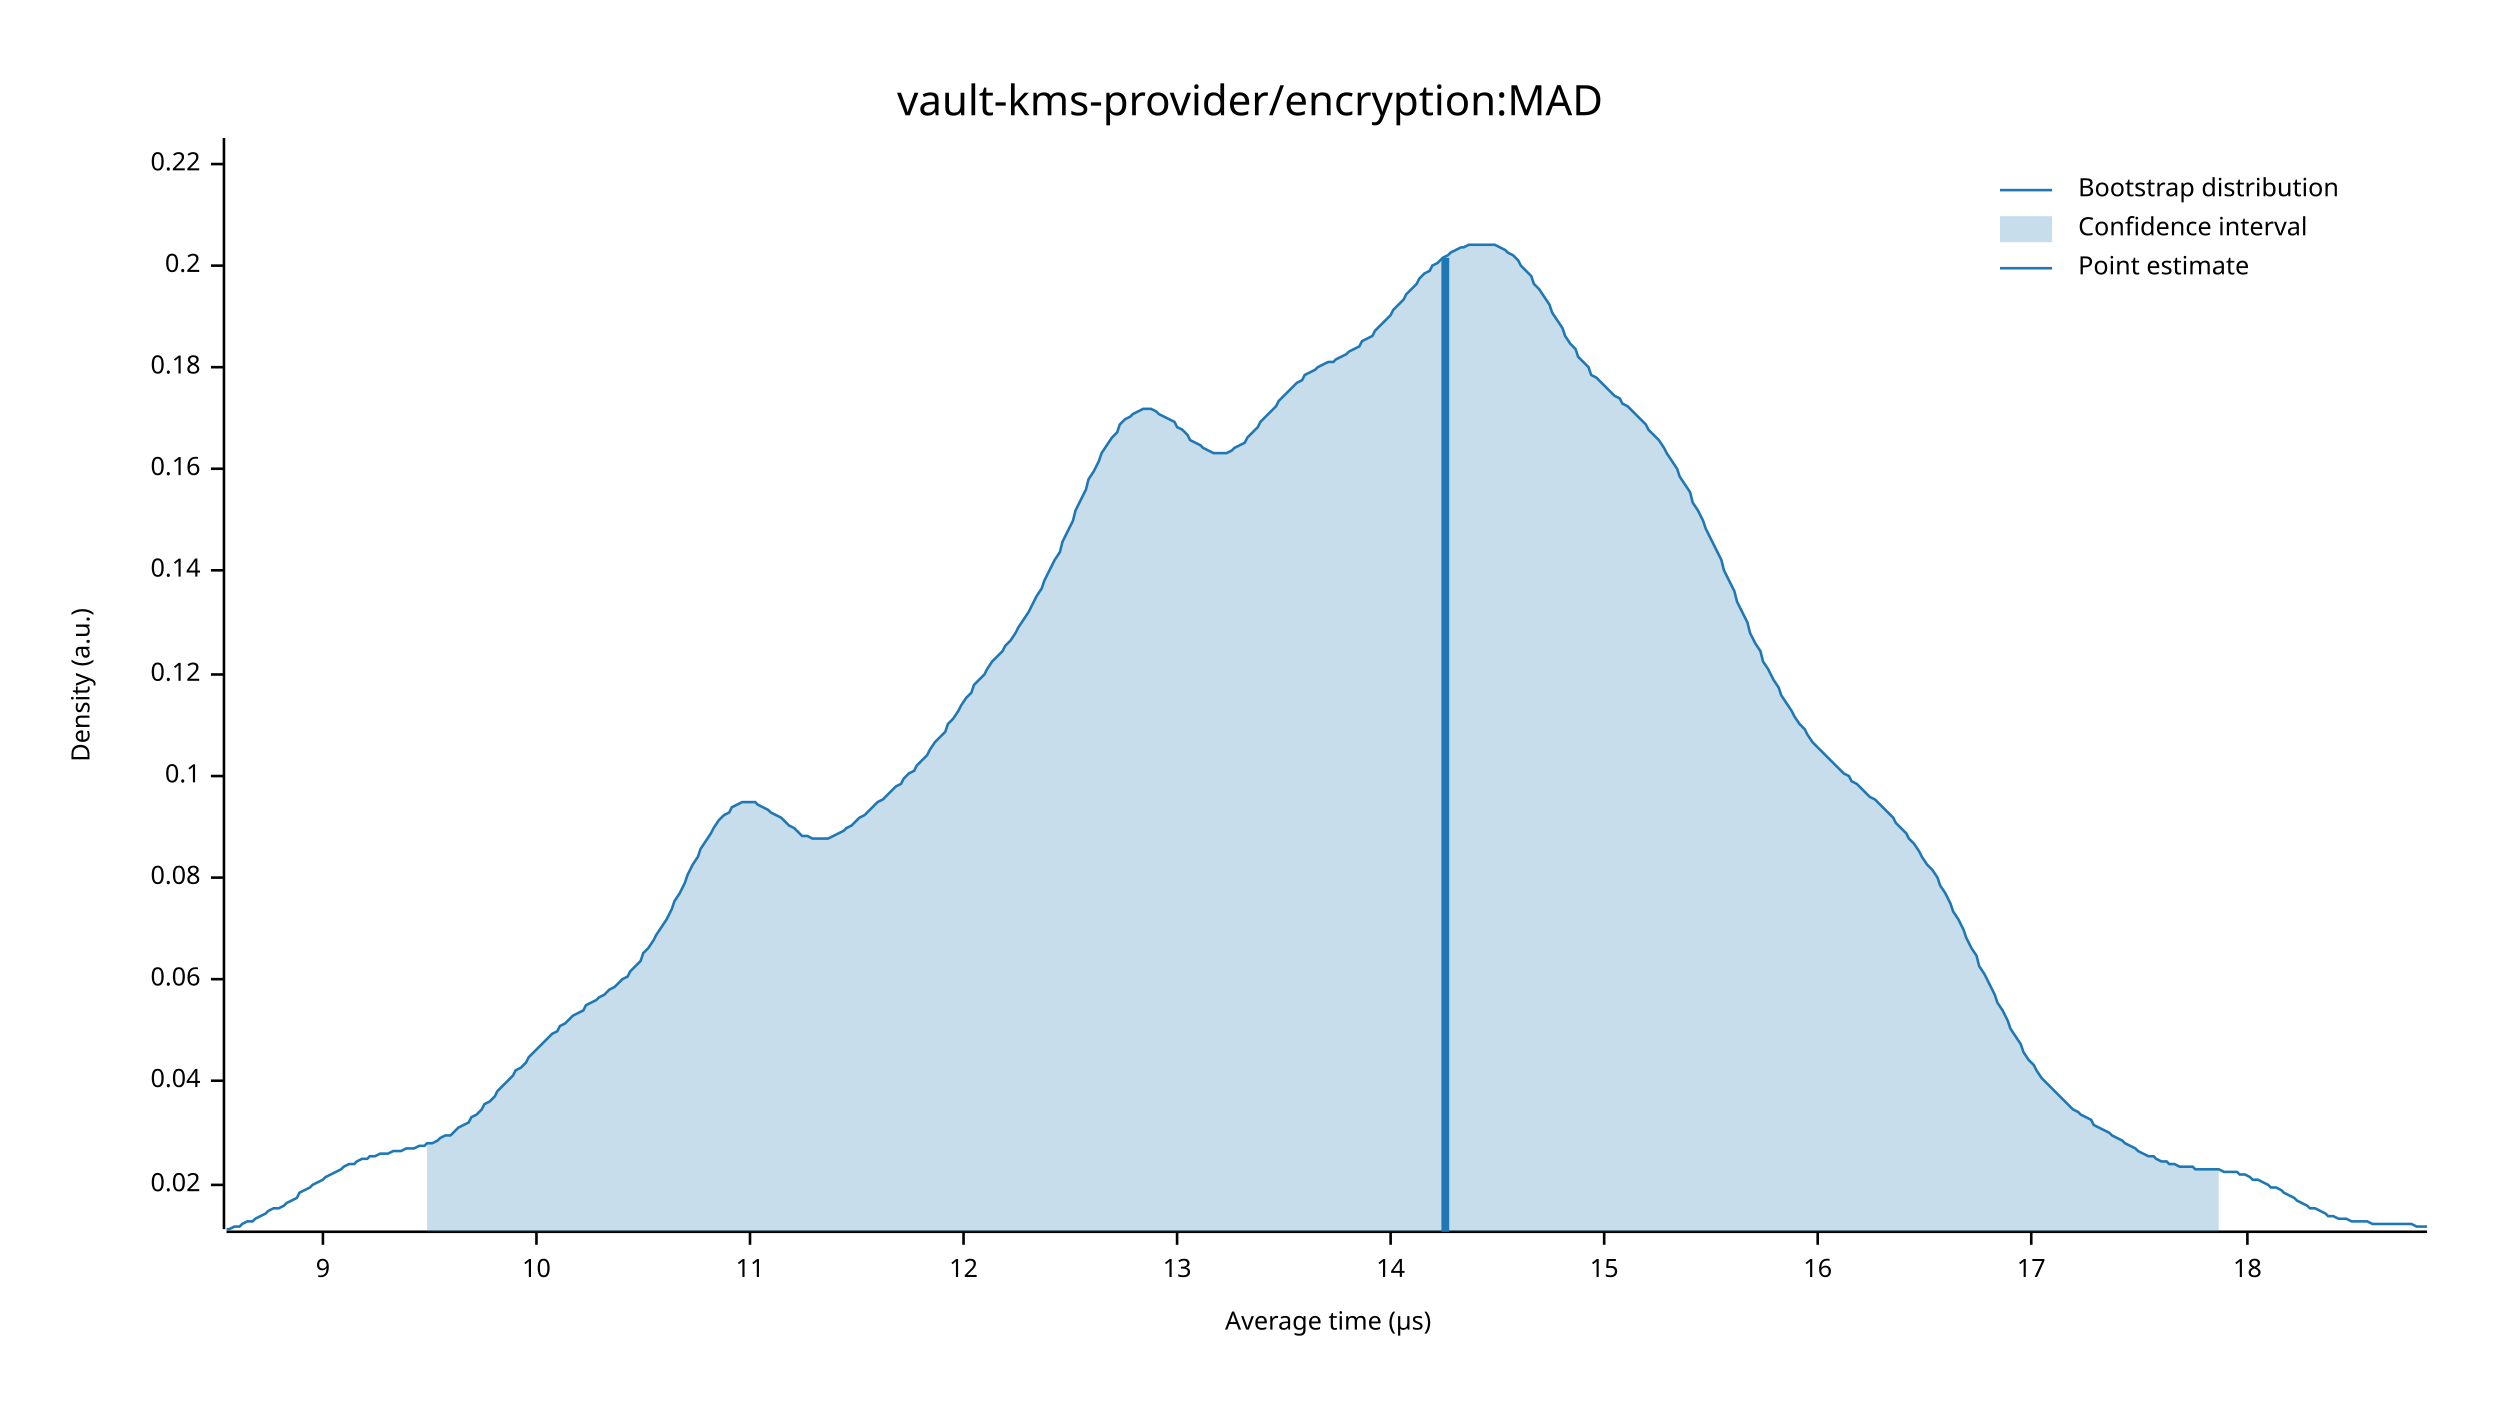
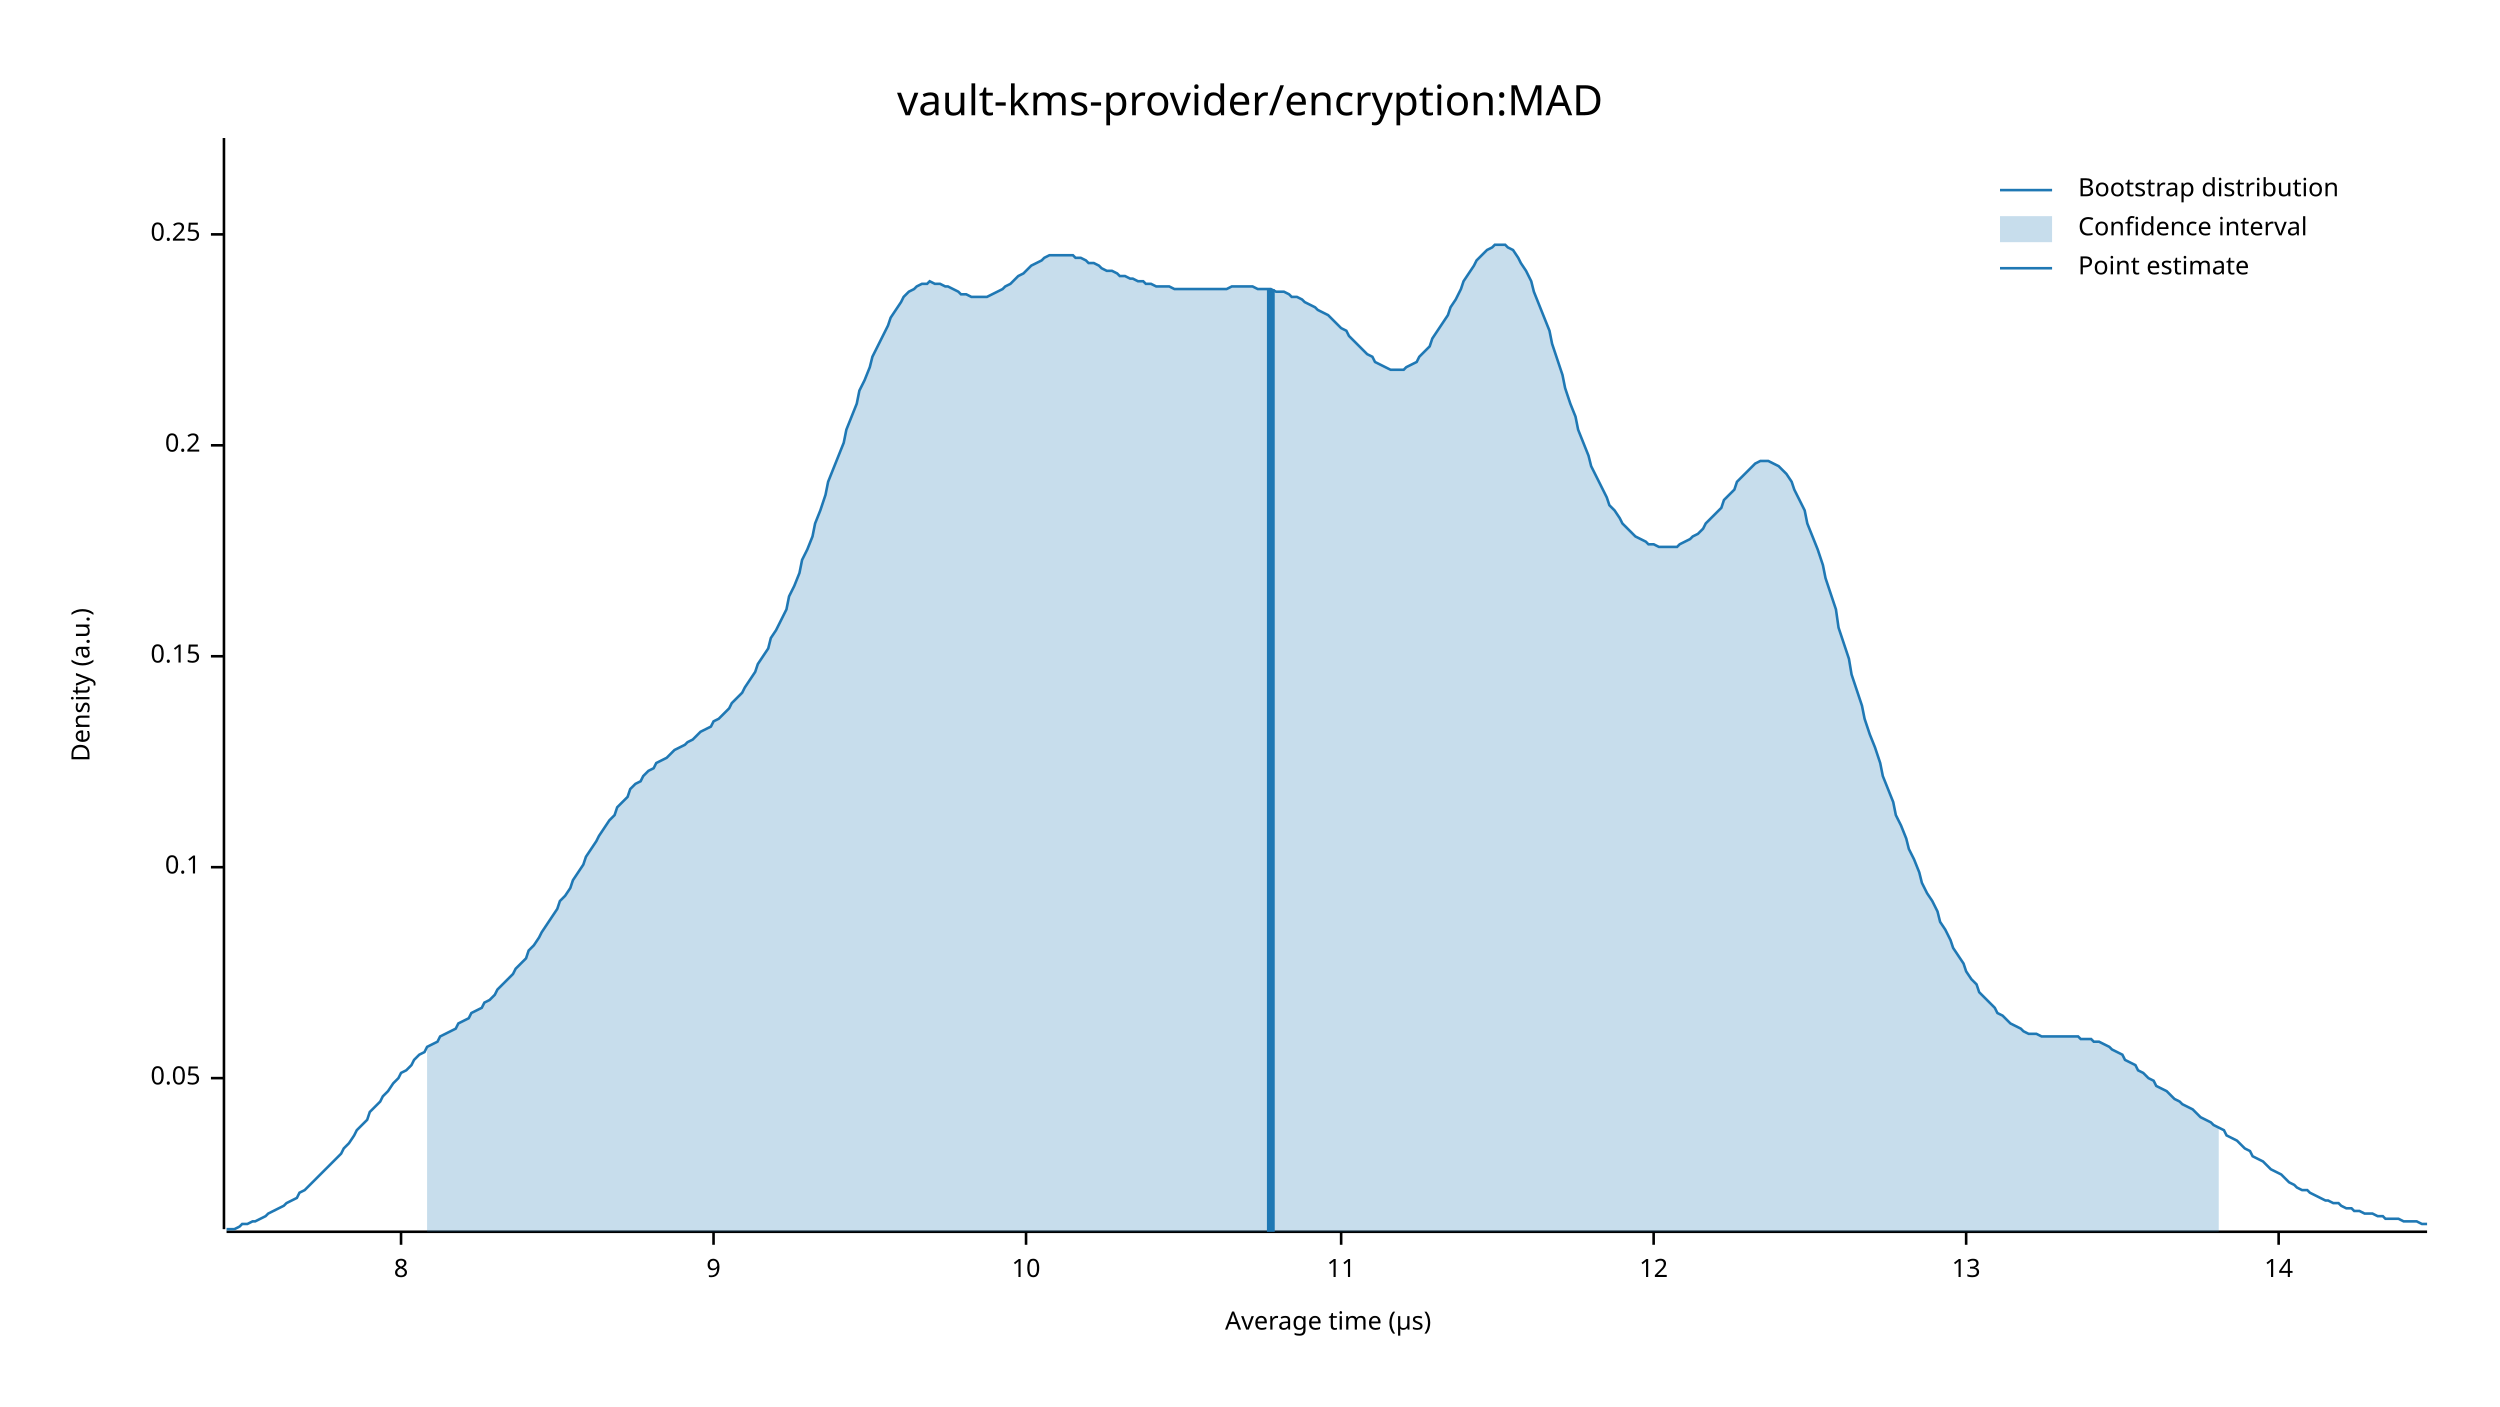
<svg xmlns="http://www.w3.org/2000/svg" width="960" height="540" viewBox="0 0 960 540">
  <text x="480" y="32" dy="0.76em" text-anchor="middle" font-family="sans-serif" font-size="16.129" opacity="1" fill="#000000">
vault-kms-provider/encryption:MAD
</text>
  <text x="27" y="263" dy="0.76em" text-anchor="middle" font-family="sans-serif" font-size="9.677" opacity="1" fill="#000000" transform="rotate(270, 27, 263)">
Density (a.u.)
</text>
  <text x="510" y="513" dy="-0.5ex" text-anchor="middle" font-family="sans-serif" font-size="9.677" opacity="1" fill="#000000">
Average time (µs)
</text>
  <polyline fill="none" opacity="1" stroke="#000000" stroke-width="1" points="86,53 86,472 " />
-   <text x="77" y="455" dy="0.5ex" text-anchor="end" font-family="sans-serif" font-size="9.677" opacity="1" fill="#000000">
- 0.02
+   <text x="77" y="414" dy="0.5ex" text-anchor="end" font-family="sans-serif" font-size="9.677" opacity="1" fill="#000000">
+ 0.05
</text>
-   <polyline fill="none" opacity="1" stroke="#000000" stroke-width="1" points="81,455 86,455 " />
-   <text x="77" y="415" dy="0.5ex" text-anchor="end" font-family="sans-serif" font-size="9.677" opacity="1" fill="#000000">
- 0.04
- </text>
-   <polyline fill="none" opacity="1" stroke="#000000" stroke-width="1" points="81,415 86,415 " />
-   <text x="77" y="376" dy="0.5ex" text-anchor="end" font-family="sans-serif" font-size="9.677" opacity="1" fill="#000000">
- 0.06
- </text>
-   <polyline fill="none" opacity="1" stroke="#000000" stroke-width="1" points="81,376 86,376 " />
-   <text x="77" y="337" dy="0.5ex" text-anchor="end" font-family="sans-serif" font-size="9.677" opacity="1" fill="#000000">
- 0.08
- </text>
-   <polyline fill="none" opacity="1" stroke="#000000" stroke-width="1" points="81,337 86,337 " />
-   <text x="77" y="298" dy="0.5ex" text-anchor="end" font-family="sans-serif" font-size="9.677" opacity="1" fill="#000000">
+   <polyline fill="none" opacity="1" stroke="#000000" stroke-width="1" points="81,414 86,414 " />
+   <text x="77" y="333" dy="0.5ex" text-anchor="end" font-family="sans-serif" font-size="9.677" opacity="1" fill="#000000">
0.1
</text>
-   <polyline fill="none" opacity="1" stroke="#000000" stroke-width="1" points="81,298 86,298 " />
-   <text x="77" y="259" dy="0.5ex" text-anchor="end" font-family="sans-serif" font-size="9.677" opacity="1" fill="#000000">
- 0.12
+   <polyline fill="none" opacity="1" stroke="#000000" stroke-width="1" points="81,333 86,333 " />
+   <text x="77" y="252" dy="0.5ex" text-anchor="end" font-family="sans-serif" font-size="9.677" opacity="1" fill="#000000">
+ 0.15
</text>
-   <polyline fill="none" opacity="1" stroke="#000000" stroke-width="1" points="81,259 86,259 " />
-   <text x="77" y="219" dy="0.5ex" text-anchor="end" font-family="sans-serif" font-size="9.677" opacity="1" fill="#000000">
- 0.14
- </text>
-   <polyline fill="none" opacity="1" stroke="#000000" stroke-width="1" points="81,219 86,219 " />
-   <text x="77" y="180" dy="0.5ex" text-anchor="end" font-family="sans-serif" font-size="9.677" opacity="1" fill="#000000">
- 0.16
- </text>
-   <polyline fill="none" opacity="1" stroke="#000000" stroke-width="1" points="81,180 86,180 " />
-   <text x="77" y="141" dy="0.5ex" text-anchor="end" font-family="sans-serif" font-size="9.677" opacity="1" fill="#000000">
- 0.18
- </text>
-   <polyline fill="none" opacity="1" stroke="#000000" stroke-width="1" points="81,141 86,141 " />
-   <text x="77" y="102" dy="0.5ex" text-anchor="end" font-family="sans-serif" font-size="9.677" opacity="1" fill="#000000">
+   <polyline fill="none" opacity="1" stroke="#000000" stroke-width="1" points="81,252 86,252 " />
+   <text x="77" y="171" dy="0.5ex" text-anchor="end" font-family="sans-serif" font-size="9.677" opacity="1" fill="#000000">
0.2
</text>
-   <polyline fill="none" opacity="1" stroke="#000000" stroke-width="1" points="81,102 86,102 " />
-   <text x="77" y="63" dy="0.5ex" text-anchor="end" font-family="sans-serif" font-size="9.677" opacity="1" fill="#000000">
- 0.22
+   <polyline fill="none" opacity="1" stroke="#000000" stroke-width="1" points="81,171 86,171 " />
+   <text x="77" y="90" dy="0.5ex" text-anchor="end" font-family="sans-serif" font-size="9.677" opacity="1" fill="#000000">
+ 0.25
</text>
-   <polyline fill="none" opacity="1" stroke="#000000" stroke-width="1" points="81,63 86,63 " />
+   <polyline fill="none" opacity="1" stroke="#000000" stroke-width="1" points="81,90 86,90 " />
  <polyline fill="none" opacity="1" stroke="#000000" stroke-width="1" points="87,473 932,473 " />
-   <text x="124" y="483" dy="0.76em" text-anchor="middle" font-family="sans-serif" font-size="9.677" opacity="1" fill="#000000">
+   <text x="154" y="483" dy="0.76em" text-anchor="middle" font-family="sans-serif" font-size="9.677" opacity="1" fill="#000000">
+ 8
+ </text>
+   <polyline fill="none" opacity="1" stroke="#000000" stroke-width="1" points="154,473 154,478 " />
+   <text x="274" y="483" dy="0.76em" text-anchor="middle" font-family="sans-serif" font-size="9.677" opacity="1" fill="#000000">
9
</text>
-   <polyline fill="none" opacity="1" stroke="#000000" stroke-width="1" points="124,473 124,478 " />
-   <text x="206" y="483" dy="0.76em" text-anchor="middle" font-family="sans-serif" font-size="9.677" opacity="1" fill="#000000">
+   <polyline fill="none" opacity="1" stroke="#000000" stroke-width="1" points="274,473 274,478 " />
+   <text x="394" y="483" dy="0.76em" text-anchor="middle" font-family="sans-serif" font-size="9.677" opacity="1" fill="#000000">
10
</text>
-   <polyline fill="none" opacity="1" stroke="#000000" stroke-width="1" points="206,473 206,478 " />
-   <text x="288" y="483" dy="0.76em" text-anchor="middle" font-family="sans-serif" font-size="9.677" opacity="1" fill="#000000">
+   <polyline fill="none" opacity="1" stroke="#000000" stroke-width="1" points="394,473 394,478 " />
+   <text x="515" y="483" dy="0.76em" text-anchor="middle" font-family="sans-serif" font-size="9.677" opacity="1" fill="#000000">
11
</text>
-   <polyline fill="none" opacity="1" stroke="#000000" stroke-width="1" points="288,473 288,478 " />
-   <text x="370" y="483" dy="0.76em" text-anchor="middle" font-family="sans-serif" font-size="9.677" opacity="1" fill="#000000">
+   <polyline fill="none" opacity="1" stroke="#000000" stroke-width="1" points="515,473 515,478 " />
+   <text x="635" y="483" dy="0.76em" text-anchor="middle" font-family="sans-serif" font-size="9.677" opacity="1" fill="#000000">
12
</text>
-   <polyline fill="none" opacity="1" stroke="#000000" stroke-width="1" points="370,473 370,478 " />
-   <text x="452" y="483" dy="0.76em" text-anchor="middle" font-family="sans-serif" font-size="9.677" opacity="1" fill="#000000">
+   <polyline fill="none" opacity="1" stroke="#000000" stroke-width="1" points="635,473 635,478 " />
+   <text x="755" y="483" dy="0.76em" text-anchor="middle" font-family="sans-serif" font-size="9.677" opacity="1" fill="#000000">
13
</text>
-   <polyline fill="none" opacity="1" stroke="#000000" stroke-width="1" points="452,473 452,478 " />
-   <text x="534" y="483" dy="0.76em" text-anchor="middle" font-family="sans-serif" font-size="9.677" opacity="1" fill="#000000">
+   <polyline fill="none" opacity="1" stroke="#000000" stroke-width="1" points="755,473 755,478 " />
+   <text x="875" y="483" dy="0.76em" text-anchor="middle" font-family="sans-serif" font-size="9.677" opacity="1" fill="#000000">
14
</text>
-   <polyline fill="none" opacity="1" stroke="#000000" stroke-width="1" points="534,473 534,478 " />
-   <text x="616" y="483" dy="0.76em" text-anchor="middle" font-family="sans-serif" font-size="9.677" opacity="1" fill="#000000">
- 15
- </text>
-   <polyline fill="none" opacity="1" stroke="#000000" stroke-width="1" points="616,473 616,478 " />
-   <text x="698" y="483" dy="0.76em" text-anchor="middle" font-family="sans-serif" font-size="9.677" opacity="1" fill="#000000">
- 16
- </text>
-   <polyline fill="none" opacity="1" stroke="#000000" stroke-width="1" points="698,473 698,478 " />
-   <text x="780" y="483" dy="0.76em" text-anchor="middle" font-family="sans-serif" font-size="9.677" opacity="1" fill="#000000">
- 17
- </text>
-   <polyline fill="none" opacity="1" stroke="#000000" stroke-width="1" points="780,473 780,478 " />
-   <text x="863" y="483" dy="0.76em" text-anchor="middle" font-family="sans-serif" font-size="9.677" opacity="1" fill="#000000">
- 18
- </text>
-   <polyline fill="none" opacity="1" stroke="#000000" stroke-width="1" points="863,473 863,478 " />
-   <polyline fill="none" opacity="1" stroke="#1F78B4" stroke-width="1" points="87,472 88,472 90,471 92,471 93,470 95,469 97,469 98,468 100,467 102,466 103,465 105,464 107,464 109,463 110,462 112,461 114,460 115,458 117,457 119,456 120,455 122,454 124,453 125,452 127,451 129,450 131,449 132,448 134,447 136,447 137,446 139,445 141,445 142,444 144,444 146,443 147,443 149,443 151,442 153,442 154,442 156,441 158,441 159,441 161,440 163,440 164,439 166,439 168,438 169,437 171,436 173,436 175,434 176,433 178,432 180,431 181,429 183,428 185,426 186,424 188,423 190,421 191,419 193,417 195,415 197,413 198,411 200,410 202,408 203,406 205,404 207,402 208,401 210,399 212,397 214,396 215,394 217,393 219,391 220,390 222,389 224,388 225,386 227,385 229,384 230,383 232,382 234,380 236,379 237,378 239,376 241,375 242,373 244,371 246,369 247,366 249,364 251,361 252,359 254,356 256,353 258,349 259,346 261,343 263,339 264,336 266,332 268,329 269,326 271,323 273,320 274,318 276,315 278,313 280,312 281,310 283,309 285,308 286,308 288,308 290,308 291,309 293,310 295,311 296,312 298,313 300,314 302,316 303,317 305,318 307,320 308,321 310,321 312,322 313,322 315,322 317,322 318,322 320,321 322,320 324,319 325,318 327,317 329,315 330,314 332,313 334,311 335,310 337,308 339,307 341,305 342,304 344,302 346,301 347,299 349,297 351,296 352,294 354,292 356,290 357,288 359,285 361,283 363,281 364,278 366,276 368,273 369,271 371,268 373,266 374,263 376,261 378,259 379,257 381,254 383,252 385,250 386,248 388,246 390,243 391,241 393,238 395,235 396,233 398,229 400,226 401,223 403,219 405,215 407,212 408,208 410,204 412,200 413,196 415,192 417,188 418,184 420,181 422,177 423,174 425,171 427,168 429,166 430,163 432,161 434,160 435,159 437,158 439,157 440,157 442,157 444,158 445,159 447,160 449,161 451,162 452,164 454,165 456,167 457,169 459,170 461,171 462,172 464,173 466,174 468,174 469,174 471,174 473,173 474,172 476,171 478,170 479,168 481,166 483,164 484,162 486,160 488,158 490,156 491,154 493,152 495,150 496,149 498,147 500,146 501,144 503,143 505,142 506,141 508,140 510,139 512,139 513,138 515,137 517,136 518,135 520,134 522,133 523,131 525,130 527,129 528,127 530,125 532,123 534,121 535,119 537,117 539,115 540,113 542,111 544,109 545,107 547,105 549,104 550,102 552,101 554,99 556,98 557,97 559,96 561,95 562,95 564,94 566,94 567,94 569,94 571,94 573,94 574,94 576,95 578,96 579,97 581,98 583,100 584,102 586,104 588,106 589,109 591,111 593,114 595,117 596,120 598,123 600,126 601,129 603,132 605,134 606,137 608,139 610,141 611,144 613,145 615,147 617,149 618,150 620,152 622,153 623,155 625,156 627,158 628,159 630,161 632,163 633,165 635,167 637,169 639,172 640,174 642,177 644,180 645,183 647,186 649,189 650,193 652,196 654,200 655,203 657,207 659,211 661,215 662,219 664,223 666,227 667,231 669,235 671,239 672,243 674,247 676,250 677,254 679,257 681,261 683,264 684,267 686,270 688,273 689,275 691,278 693,280 694,282 696,285 698,287 700,289 701,290 703,292 705,294 706,295 708,297 710,298 711,300 713,301 715,303 716,304 718,306 720,307 722,309 723,310 725,312 727,314 728,316 730,318 732,320 733,322 735,324 737,327 738,329 740,332 742,334 744,337 745,340 747,343 749,347 750,350 752,353 754,357 755,360 757,364 759,367 760,371 762,374 764,378 766,382 767,385 769,388 771,392 772,395 774,398 776,401 777,404 779,407 781,409 782,411 784,414 786,416 788,418 789,419 791,421 793,423 794,424 796,426 798,427 799,428 801,429 803,430 804,432 806,433 808,434 810,435 811,436 813,437 815,438 816,439 818,440 820,441 821,442 823,443 825,444 827,444 828,445 830,446 832,446 833,447 835,447 837,448 838,448 840,448 842,448 843,449 845,449 847,449 849,449 850,449 852,449 854,450 855,450 857,450 859,450 860,451 862,451 864,452 865,453 867,453 869,454 871,455 872,456 874,456 876,457 877,458 879,459 881,460 882,461 884,462 886,463 887,464 889,464 891,465 893,466 894,467 896,467 898,468 899,468 901,468 903,469 904,469 906,469 908,469 909,469 911,470 913,470 915,470 916,470 918,470 920,470 921,470 923,470 925,470 926,470 928,471 930,471 932,471 " />
-   <polygon opacity="0.25" fill="#1F78B4" points="164,439 166,439 168,438 169,437 171,436 173,436 175,434 176,433 178,432 180,431 181,429 183,428 185,426 186,424 188,423 190,421 191,419 193,417 195,415 197,413 198,411 200,410 202,408 203,406 205,404 207,402 208,401 210,399 212,397 214,396 215,394 217,393 219,391 220,390 222,389 224,388 225,386 227,385 229,384 230,383 232,382 234,380 236,379 237,378 239,376 241,375 242,373 244,371 246,369 247,366 249,364 251,361 252,359 254,356 256,353 258,349 259,346 261,343 263,339 264,336 266,332 268,329 269,326 271,323 273,320 274,318 276,315 278,313 280,312 281,310 283,309 285,308 286,308 288,308 290,308 291,309 293,310 295,311 296,312 298,313 300,314 302,316 303,317 305,318 307,320 308,321 310,321 312,322 313,322 315,322 317,322 318,322 320,321 322,320 324,319 325,318 327,317 329,315 330,314 332,313 334,311 335,310 337,308 339,307 341,305 342,304 344,302 346,301 347,299 349,297 351,296 352,294 354,292 356,290 357,288 359,285 361,283 363,281 364,278 366,276 368,273 369,271 371,268 373,266 374,263 376,261 378,259 379,257 381,254 383,252 385,250 386,248 388,246 390,243 391,241 393,238 395,235 396,233 398,229 400,226 401,223 403,219 405,215 407,212 408,208 410,204 412,200 413,196 415,192 417,188 418,184 420,181 422,177 423,174 425,171 427,168 429,166 430,163 432,161 434,160 435,159 437,158 439,157 440,157 442,157 444,158 445,159 447,160 449,161 451,162 452,164 454,165 456,167 457,169 459,170 461,171 462,172 464,173 466,174 468,174 469,174 471,174 473,173 474,172 476,171 478,170 479,168 481,166 483,164 484,162 486,160 488,158 490,156 491,154 493,152 495,150 496,149 498,147 500,146 501,144 503,143 505,142 506,141 508,140 510,139 512,139 513,138 515,137 517,136 518,135 520,134 522,133 523,131 525,130 527,129 528,127 530,125 532,123 534,121 535,119 537,117 539,115 540,113 542,111 544,109 545,107 547,105 549,104 550,102 552,101 554,99 556,98 557,97 559,96 561,95 562,95 564,94 566,94 567,94 569,94 571,94 573,94 574,94 576,95 578,96 579,97 581,98 583,100 584,102 586,104 588,106 589,109 591,111 593,114 595,117 596,120 598,123 600,126 601,129 603,132 605,134 606,137 608,139 610,141 611,144 613,145 615,147 617,149 618,150 620,152 622,153 623,155 625,156 627,158 628,159 630,161 632,163 633,165 635,167 637,169 639,172 640,174 642,177 644,180 645,183 647,186 649,189 650,193 652,196 654,200 655,203 657,207 659,211 661,215 662,219 664,223 666,227 667,231 669,235 671,239 672,243 674,247 676,250 677,254 679,257 681,261 683,264 684,267 686,270 688,273 689,275 691,278 693,280 694,282 696,285 698,287 700,289 701,290 703,292 705,294 706,295 708,297 710,298 711,300 713,301 715,303 716,304 718,306 720,307 722,309 723,310 725,312 727,314 728,316 730,318 732,320 733,322 735,324 737,327 738,329 740,332 742,334 744,337 745,340 747,343 749,347 750,350 752,353 754,357 755,360 757,364 759,367 760,371 762,374 764,378 766,382 767,385 769,388 771,392 772,395 774,398 776,401 777,404 779,407 781,409 782,411 784,414 786,416 788,418 789,419 791,421 793,423 794,424 796,426 798,427 799,428 801,429 803,430 804,432 806,433 808,434 810,435 811,436 813,437 815,438 816,439 818,440 820,441 821,442 823,443 825,444 827,444 828,445 830,446 832,446 833,447 835,447 837,448 838,448 840,448 842,448 843,449 845,449 847,449 849,449 850,449 852,449 852,473 164,473 " />
-   <polyline fill="none" opacity="1" stroke="#1F78B4" stroke-width="3" points="555,473 555,99 " />
+   <polyline fill="none" opacity="1" stroke="#000000" stroke-width="1" points="875,473 875,478 " />
+   <polyline fill="none" opacity="1" stroke="#1F78B4" stroke-width="1" points="87,472 88,472 90,472 92,471 93,470 95,470 97,469 98,469 100,468 102,467 103,466 105,465 107,464 109,463 110,462 112,461 114,460 115,458 117,457 119,455 120,454 122,452 124,450 125,449 127,447 129,445 131,443 132,441 134,439 136,436 137,434 139,432 141,430 142,427 144,425 146,423 147,421 149,419 151,416 153,414 154,412 156,411 158,409 159,407 161,405 163,404 164,402 166,401 168,400 169,398 171,397 173,396 175,395 176,393 178,392 180,391 181,389 183,388 185,387 186,385 188,384 190,382 191,380 193,378 195,376 197,374 198,372 200,370 202,368 203,365 205,363 207,360 208,358 210,355 212,352 214,349 215,346 217,344 219,341 220,338 222,335 224,332 225,329 227,326 229,323 230,321 232,318 234,315 236,313 237,310 239,308 241,306 242,303 244,301 246,300 247,298 249,296 251,295 252,293 254,292 256,291 258,289 259,288 261,287 263,286 264,285 266,284 268,282 269,281 271,280 273,279 274,277 276,276 278,274 280,272 281,270 283,268 285,266 286,264 288,261 290,258 291,255 293,252 295,249 296,245 298,242 300,238 302,234 303,229 305,225 307,220 308,215 310,211 312,206 313,201 315,196 317,190 318,185 320,180 322,175 324,170 325,165 327,160 329,155 330,150 332,146 334,141 335,137 337,133 339,129 341,125 342,122 344,119 346,116 347,114 349,112 351,111 352,110 354,109 356,109 357,108 359,109 361,109 363,110 364,110 366,111 368,112 369,113 371,113 373,114 374,114 376,114 378,114 379,114 381,113 383,112 385,111 386,110 388,109 390,107 391,106 393,105 395,103 396,102 398,101 400,100 401,99 403,98 405,98 407,98 408,98 410,98 412,98 413,99 415,99 417,100 418,101 420,101 422,102 423,103 425,104 427,104 429,105 430,106 432,106 434,107 435,107 437,108 439,108 440,109 442,109 444,110 445,110 447,110 449,110 451,111 452,111 454,111 456,111 457,111 459,111 461,111 462,111 464,111 466,111 468,111 469,111 471,111 473,110 474,110 476,110 478,110 479,110 481,110 483,111 484,111 486,111 488,111 490,112 491,112 493,112 495,113 496,114 498,114 500,115 501,116 503,117 505,118 506,119 508,120 510,121 512,123 513,124 515,126 517,127 518,129 520,131 522,133 523,134 525,136 527,137 528,139 530,140 532,141 534,142 535,142 537,142 539,142 540,141 542,140 544,139 545,137 547,135 549,133 550,130 552,127 554,124 556,121 557,118 559,115 561,111 562,108 564,105 566,102 567,100 569,98 571,96 573,95 574,94 576,94 578,94 579,95 581,96 583,99 584,101 586,104 588,108 589,112 591,117 593,122 595,127 596,132 598,138 600,144 601,149 603,155 605,160 606,165 608,170 610,175 611,179 613,183 615,187 617,191 618,194 620,196 622,199 623,201 625,203 627,205 628,206 630,207 632,208 633,209 635,209 637,210 639,210 640,210 642,210 644,210 645,209 647,208 649,207 650,206 652,205 654,203 655,201 657,199 659,197 661,195 662,192 664,190 666,188 667,185 669,183 671,181 672,180 674,178 676,177 677,177 679,177 681,178 683,179 684,180 686,182 688,185 689,188 691,192 693,196 694,201 696,206 698,211 700,217 701,222 703,228 705,234 706,241 708,247 710,253 711,259 713,265 715,271 716,276 718,282 720,287 722,293 723,298 725,303 727,308 728,313 730,317 732,322 733,326 735,330 737,335 738,339 740,343 742,346 744,350 745,354 747,357 749,361 750,364 752,367 754,370 755,373 757,376 759,378 760,381 762,383 764,385 766,387 767,389 769,390 771,392 772,393 774,394 776,395 777,396 779,397 781,397 782,397 784,398 786,398 788,398 789,398 791,398 793,398 794,398 796,398 798,398 799,399 801,399 803,399 804,400 806,400 808,401 810,402 811,403 813,404 815,405 816,407 818,408 820,409 821,411 823,412 825,414 827,415 828,417 830,418 832,419 833,420 835,422 837,423 838,424 840,425 842,426 843,427 845,429 847,430 849,431 850,432 852,433 854,434 855,436 857,437 859,438 860,439 862,441 864,442 865,444 867,445 869,446 871,448 872,449 874,450 876,451 877,452 879,454 881,455 882,456 884,457 886,457 887,458 889,459 891,460 893,461 894,461 896,462 898,462 899,463 901,464 903,464 904,465 906,465 908,466 909,466 911,466 913,467 915,467 916,468 918,468 920,468 921,468 923,469 925,469 926,469 928,469 930,470 932,470 " />
+   <polygon opacity="0.25" fill="#1F78B4" points="164,402 166,401 168,400 169,398 171,397 173,396 175,395 176,393 178,392 180,391 181,389 183,388 185,387 186,385 188,384 190,382 191,380 193,378 195,376 197,374 198,372 200,370 202,368 203,365 205,363 207,360 208,358 210,355 212,352 214,349 215,346 217,344 219,341 220,338 222,335 224,332 225,329 227,326 229,323 230,321 232,318 234,315 236,313 237,310 239,308 241,306 242,303 244,301 246,300 247,298 249,296 251,295 252,293 254,292 256,291 258,289 259,288 261,287 263,286 264,285 266,284 268,282 269,281 271,280 273,279 274,277 276,276 278,274 280,272 281,270 283,268 285,266 286,264 288,261 290,258 291,255 293,252 295,249 296,245 298,242 300,238 302,234 303,229 305,225 307,220 308,215 310,211 312,206 313,201 315,196 317,190 318,185 320,180 322,175 324,170 325,165 327,160 329,155 330,150 332,146 334,141 335,137 337,133 339,129 341,125 342,122 344,119 346,116 347,114 349,112 351,111 352,110 354,109 356,109 357,108 359,109 361,109 363,110 364,110 366,111 368,112 369,113 371,113 373,114 374,114 376,114 378,114 379,114 381,113 383,112 385,111 386,110 388,109 390,107 391,106 393,105 395,103 396,102 398,101 400,100 401,99 403,98 405,98 407,98 408,98 410,98 412,98 413,99 415,99 417,100 418,101 420,101 422,102 423,103 425,104 427,104 429,105 430,106 432,106 434,107 435,107 437,108 439,108 440,109 442,109 444,110 445,110 447,110 449,110 451,111 452,111 454,111 456,111 457,111 459,111 461,111 462,111 464,111 466,111 468,111 469,111 471,111 473,110 474,110 476,110 478,110 479,110 481,110 483,111 484,111 486,111 488,111 490,112 491,112 493,112 495,113 496,114 498,114 500,115 501,116 503,117 505,118 506,119 508,120 510,121 512,123 513,124 515,126 517,127 518,129 520,131 522,133 523,134 525,136 527,137 528,139 530,140 532,141 534,142 535,142 537,142 539,142 540,141 542,140 544,139 545,137 547,135 549,133 550,130 552,127 554,124 556,121 557,118 559,115 561,111 562,108 564,105 566,102 567,100 569,98 571,96 573,95 574,94 576,94 578,94 579,95 581,96 583,99 584,101 586,104 588,108 589,112 591,117 593,122 595,127 596,132 598,138 600,144 601,149 603,155 605,160 606,165 608,170 610,175 611,179 613,183 615,187 617,191 618,194 620,196 622,199 623,201 625,203 627,205 628,206 630,207 632,208 633,209 635,209 637,210 639,210 640,210 642,210 644,210 645,209 647,208 649,207 650,206 652,205 654,203 655,201 657,199 659,197 661,195 662,192 664,190 666,188 667,185 669,183 671,181 672,180 674,178 676,177 677,177 679,177 681,178 683,179 684,180 686,182 688,185 689,188 691,192 693,196 694,201 696,206 698,211 700,217 701,222 703,228 705,234 706,241 708,247 710,253 711,259 713,265 715,271 716,276 718,282 720,287 722,293 723,298 725,303 727,308 728,313 730,317 732,322 733,326 735,330 737,335 738,339 740,343 742,346 744,350 745,354 747,357 749,361 750,364 752,367 754,370 755,373 757,376 759,378 760,381 762,383 764,385 766,387 767,389 769,390 771,392 772,393 774,394 776,395 777,396 779,397 781,397 782,397 784,398 786,398 788,398 789,398 791,398 793,398 794,398 796,398 798,398 799,399 801,399 803,399 804,400 806,400 808,401 810,402 811,403 813,404 815,405 816,407 818,408 820,409 821,411 823,412 825,414 827,415 828,417 830,418 832,419 833,420 835,422 837,423 838,424 840,425 842,426 843,427 845,429 847,430 849,431 850,432 852,433 852,473 164,473 " />
+   <polyline fill="none" opacity="1" stroke="#1F78B4" stroke-width="3" points="488,473 488,111 " />
  <text x="798" y="68" dy="0.76em" text-anchor="start" font-family="sans-serif" font-size="9.677" opacity="1" fill="#000000">
Bootstrap distribution
</text>
  <text x="798" y="83" dy="0.76em" text-anchor="start" font-family="sans-serif" font-size="9.677" opacity="1" fill="#000000">
Confidence interval
</text>
  <text x="798" y="98" dy="0.76em" text-anchor="start" font-family="sans-serif" font-size="9.677" opacity="1" fill="#000000">
Point estimate
</text>
  <polyline fill="none" opacity="1" stroke="#1F78B4" stroke-width="1" points="768,73 788,73 " />
  <rect x="768" y="83" width="20" height="10" opacity="0.25" fill="#1F78B4" stroke="none" />
  <polyline fill="none" opacity="1" stroke="#1F78B4" stroke-width="1" points="768,103 788,103 " />
</svg>
